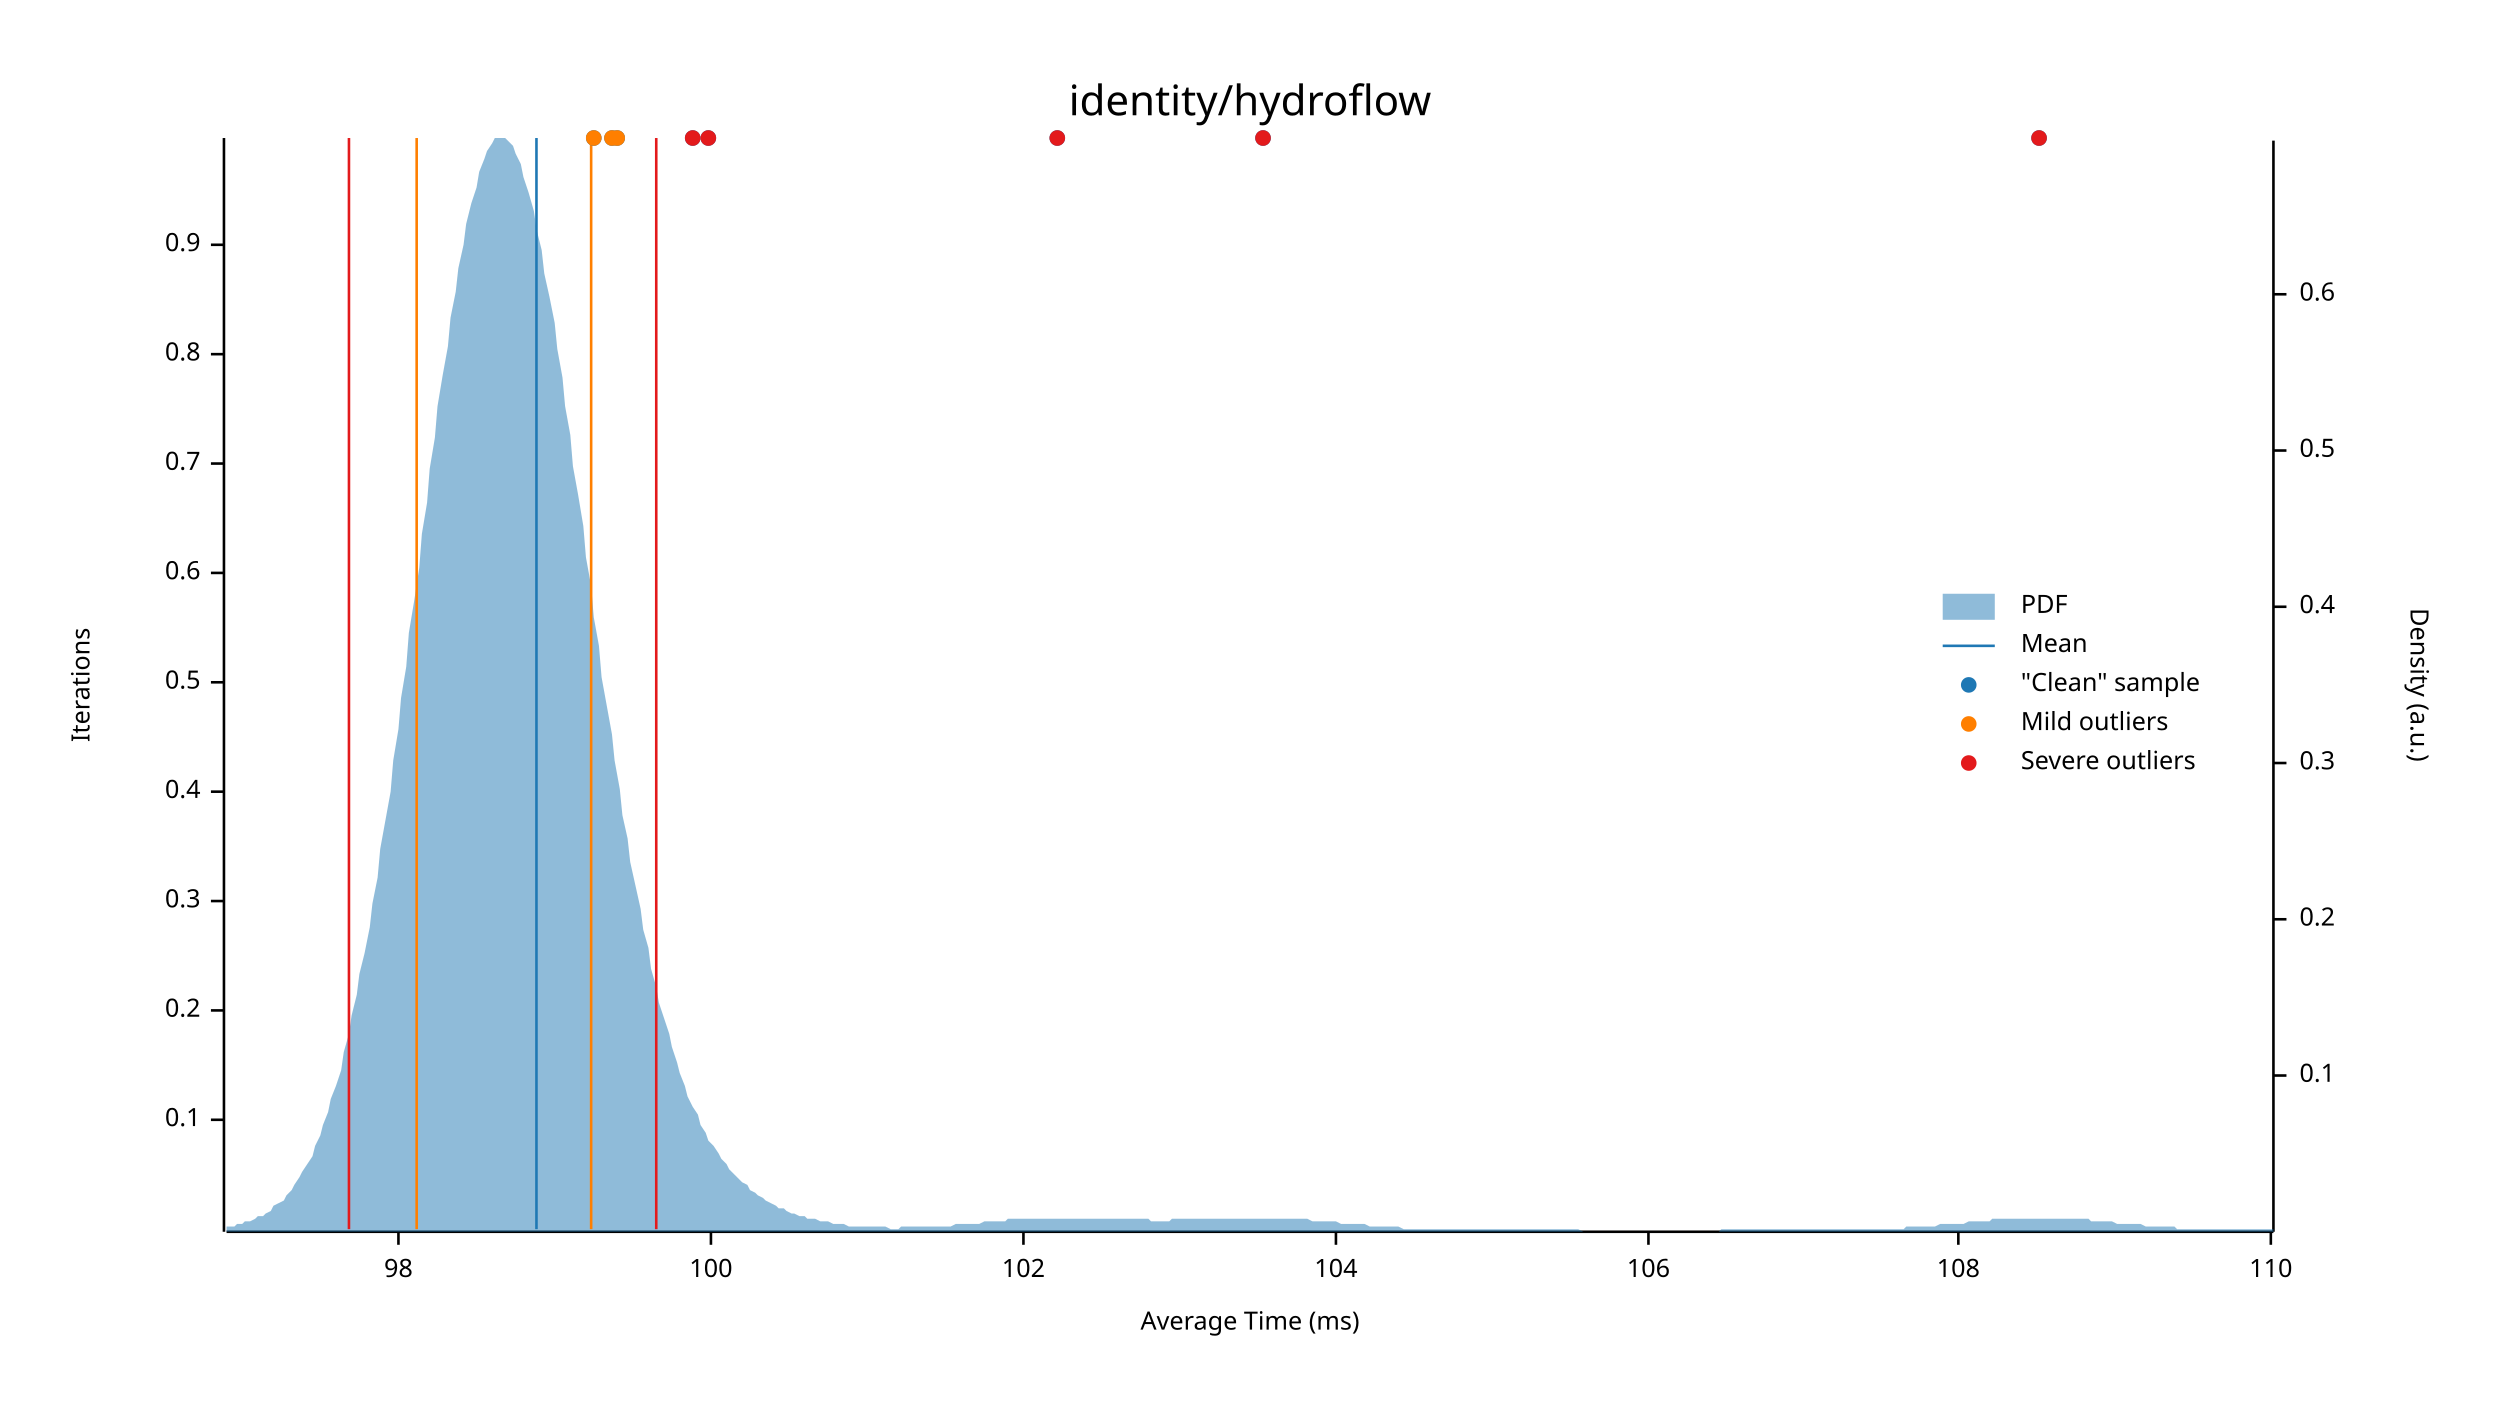
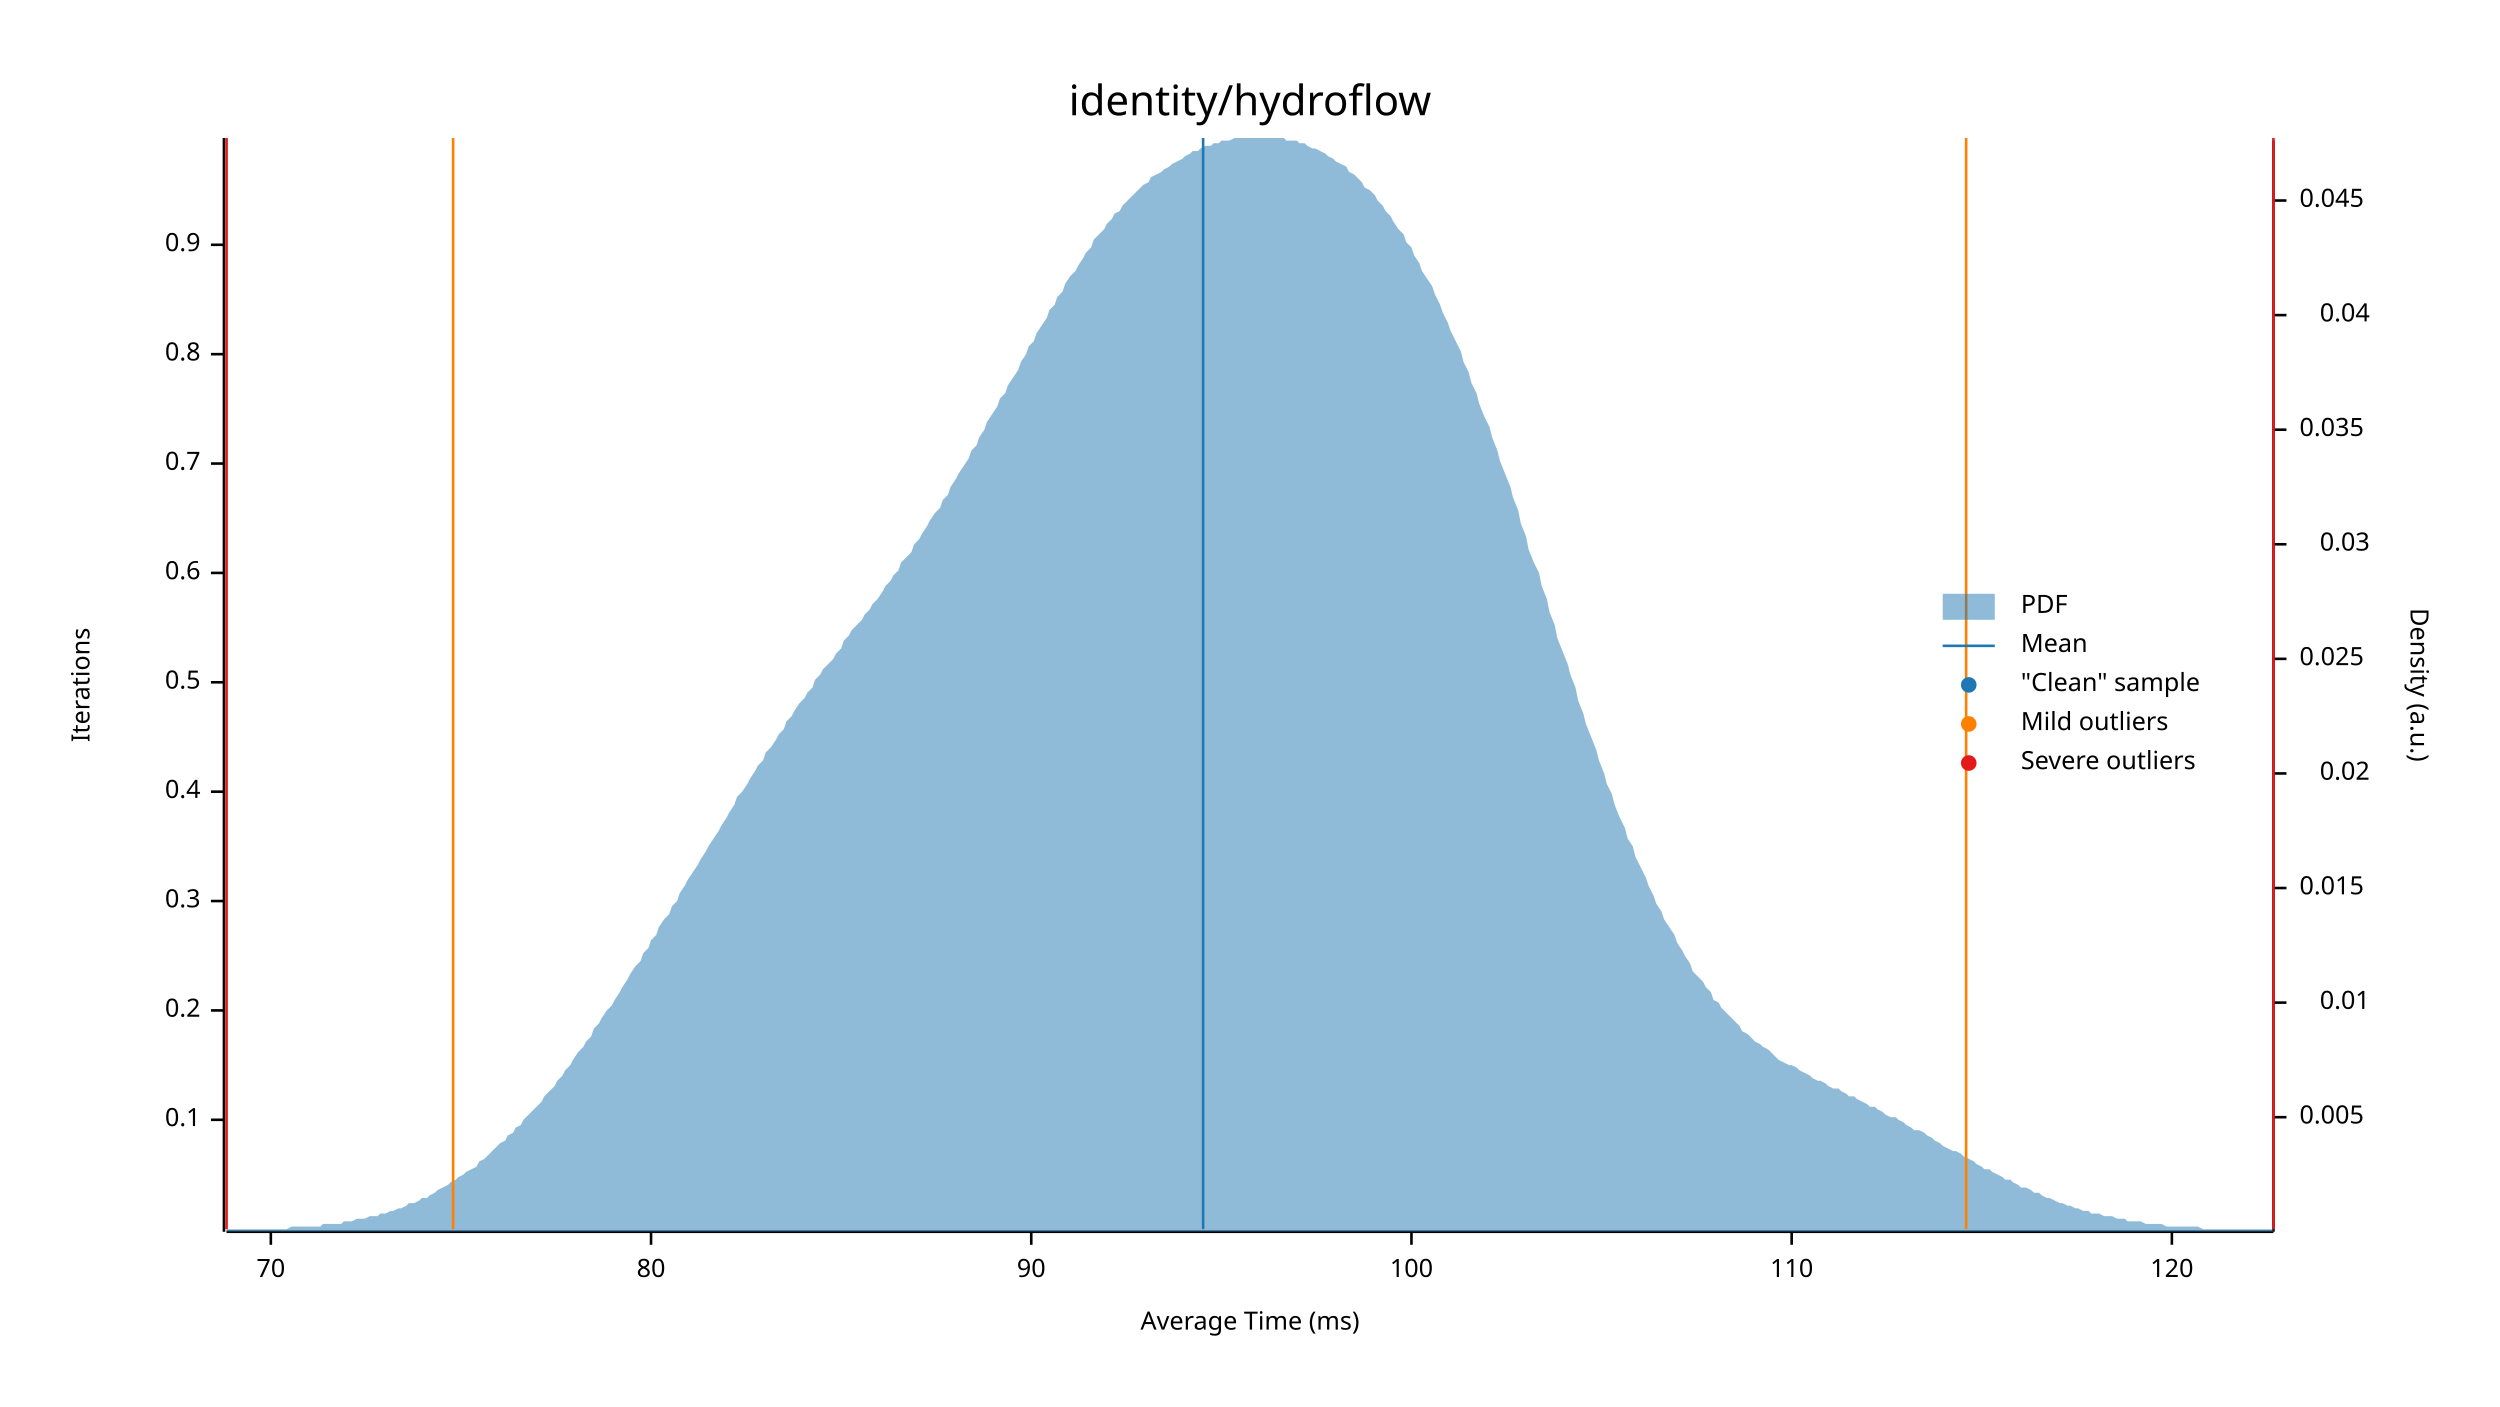
<svg xmlns="http://www.w3.org/2000/svg" width="960" height="540" viewBox="0 0 960 540">
  <text x="480" y="32" dy="0.76em" text-anchor="middle" font-family="sans-serif" font-size="16.129" opacity="1" fill="#000000">
identity/hydroflow
</text>
  <text x="27" y="263" dy="0.76em" text-anchor="middle" font-family="sans-serif" font-size="9.677" opacity="1" fill="#000000" transform="rotate(270, 27, 263)">
Iterations
</text>
  <text x="480" y="513" dy="-0.5ex" text-anchor="middle" font-family="sans-serif" font-size="9.677" opacity="1" fill="#000000">
Average Time (ms)
</text>
  <polyline fill="none" opacity="1" stroke="#000000" stroke-width="1" points="86,53 86,473 " />
  <text x="77" y="430" dy="0.5ex" text-anchor="end" font-family="sans-serif" font-size="9.677" opacity="1" fill="#000000">
0.1
</text>
  <polyline fill="none" opacity="1" stroke="#000000" stroke-width="1" points="81,430 86,430 " />
  <text x="77" y="388" dy="0.5ex" text-anchor="end" font-family="sans-serif" font-size="9.677" opacity="1" fill="#000000">
0.2
</text>
  <polyline fill="none" opacity="1" stroke="#000000" stroke-width="1" points="81,388 86,388 " />
  <text x="77" y="346" dy="0.5ex" text-anchor="end" font-family="sans-serif" font-size="9.677" opacity="1" fill="#000000">
0.3
</text>
  <polyline fill="none" opacity="1" stroke="#000000" stroke-width="1" points="81,346 86,346 " />
  <text x="77" y="304" dy="0.5ex" text-anchor="end" font-family="sans-serif" font-size="9.677" opacity="1" fill="#000000">
0.4
</text>
  <polyline fill="none" opacity="1" stroke="#000000" stroke-width="1" points="81,304 86,304 " />
  <text x="77" y="262" dy="0.5ex" text-anchor="end" font-family="sans-serif" font-size="9.677" opacity="1" fill="#000000">
0.5
</text>
  <polyline fill="none" opacity="1" stroke="#000000" stroke-width="1" points="81,262 86,262 " />
  <text x="77" y="220" dy="0.5ex" text-anchor="end" font-family="sans-serif" font-size="9.677" opacity="1" fill="#000000">
0.6
</text>
  <polyline fill="none" opacity="1" stroke="#000000" stroke-width="1" points="81,220 86,220 " />
  <text x="77" y="178" dy="0.5ex" text-anchor="end" font-family="sans-serif" font-size="9.677" opacity="1" fill="#000000">
0.7
</text>
  <polyline fill="none" opacity="1" stroke="#000000" stroke-width="1" points="81,178 86,178 " />
  <text x="77" y="136" dy="0.5ex" text-anchor="end" font-family="sans-serif" font-size="9.677" opacity="1" fill="#000000">
0.8
</text>
  <polyline fill="none" opacity="1" stroke="#000000" stroke-width="1" points="81,136 86,136 " />
  <text x="77" y="94" dy="0.5ex" text-anchor="end" font-family="sans-serif" font-size="9.677" opacity="1" fill="#000000">
0.9
</text>
  <polyline fill="none" opacity="1" stroke="#000000" stroke-width="1" points="81,94 86,94 " />
  <polyline fill="none" opacity="1" stroke="#000000" stroke-width="1" points="87,473 873,473 " />
-   <text x="153" y="483" dy="0.76em" text-anchor="middle" font-family="sans-serif" font-size="9.677" opacity="1" fill="#000000">
- 98
+   <text x="104" y="483" dy="0.76em" text-anchor="middle" font-family="sans-serif" font-size="9.677" opacity="1" fill="#000000">
+ 70
</text>
-   <polyline fill="none" opacity="1" stroke="#000000" stroke-width="1" points="153,473 153,478 " />
-   <text x="273" y="483" dy="0.76em" text-anchor="middle" font-family="sans-serif" font-size="9.677" opacity="1" fill="#000000">
+   <polyline fill="none" opacity="1" stroke="#000000" stroke-width="1" points="104,473 104,478 " />
+   <text x="250" y="483" dy="0.76em" text-anchor="middle" font-family="sans-serif" font-size="9.677" opacity="1" fill="#000000">
+ 80
+ </text>
+   <polyline fill="none" opacity="1" stroke="#000000" stroke-width="1" points="250,473 250,478 " />
+   <text x="396" y="483" dy="0.76em" text-anchor="middle" font-family="sans-serif" font-size="9.677" opacity="1" fill="#000000">
+ 90
+ </text>
+   <polyline fill="none" opacity="1" stroke="#000000" stroke-width="1" points="396,473 396,478 " />
+   <text x="542" y="483" dy="0.76em" text-anchor="middle" font-family="sans-serif" font-size="9.677" opacity="1" fill="#000000">
100
</text>
-   <polyline fill="none" opacity="1" stroke="#000000" stroke-width="1" points="273,473 273,478 " />
-   <text x="393" y="483" dy="0.76em" text-anchor="middle" font-family="sans-serif" font-size="9.677" opacity="1" fill="#000000">
- 102
- </text>
-   <polyline fill="none" opacity="1" stroke="#000000" stroke-width="1" points="393,473 393,478 " />
-   <text x="513" y="483" dy="0.76em" text-anchor="middle" font-family="sans-serif" font-size="9.677" opacity="1" fill="#000000">
- 104
- </text>
-   <polyline fill="none" opacity="1" stroke="#000000" stroke-width="1" points="513,473 513,478 " />
-   <text x="633" y="483" dy="0.76em" text-anchor="middle" font-family="sans-serif" font-size="9.677" opacity="1" fill="#000000">
- 106
- </text>
-   <polyline fill="none" opacity="1" stroke="#000000" stroke-width="1" points="633,473 633,478 " />
-   <text x="752" y="483" dy="0.76em" text-anchor="middle" font-family="sans-serif" font-size="9.677" opacity="1" fill="#000000">
- 108
- </text>
-   <polyline fill="none" opacity="1" stroke="#000000" stroke-width="1" points="752,473 752,478 " />
-   <text x="872" y="483" dy="0.76em" text-anchor="middle" font-family="sans-serif" font-size="9.677" opacity="1" fill="#000000">
+   <polyline fill="none" opacity="1" stroke="#000000" stroke-width="1" points="542,473 542,478 " />
+   <text x="688" y="483" dy="0.76em" text-anchor="middle" font-family="sans-serif" font-size="9.677" opacity="1" fill="#000000">
110
</text>
-   <polyline fill="none" opacity="1" stroke="#000000" stroke-width="1" points="872,473 872,478 " />
+   <polyline fill="none" opacity="1" stroke="#000000" stroke-width="1" points="688,473 688,478 " />
+   <text x="834" y="483" dy="0.76em" text-anchor="middle" font-family="sans-serif" font-size="9.677" opacity="1" fill="#000000">
+ 120
+ </text>
+   <polyline fill="none" opacity="1" stroke="#000000" stroke-width="1" points="834,473 834,478 " />
  <text x="933" y="263" dy="0.76em" text-anchor="middle" font-family="sans-serif" font-size="9.677" opacity="1" fill="#000000" transform="rotate(90, 933, 263)">
Density (a.u.)
</text>
  <polyline fill="none" opacity="1" stroke="#000000" stroke-width="1" points="873,54 873,473 " />
-   <text x="883" y="413" dy="0.5ex" text-anchor="start" font-family="sans-serif" font-size="9.677" opacity="1" fill="#000000">
- 0.1
+   <text x="883" y="429" dy="0.5ex" text-anchor="start" font-family="sans-serif" font-size="9.677" opacity="1" fill="#000000">
+ 0.005
</text>
-   <polyline fill="none" opacity="1" stroke="#000000" stroke-width="1" points="873,413 878,413 " />
-   <text x="883" y="353" dy="0.5ex" text-anchor="start" font-family="sans-serif" font-size="9.677" opacity="1" fill="#000000">
- 0.2
+   <polyline fill="none" opacity="1" stroke="#000000" stroke-width="1" points="873,429 878,429 " />
+   <text x="910" y="385" dy="0.5ex" text-anchor="end" font-family="sans-serif" font-size="9.677" opacity="1" fill="#000000">
+ 0.01
</text>
-   <polyline fill="none" opacity="1" stroke="#000000" stroke-width="1" points="873,353 878,353 " />
-   <text x="883" y="293" dy="0.5ex" text-anchor="start" font-family="sans-serif" font-size="9.677" opacity="1" fill="#000000">
- 0.3
+   <polyline fill="none" opacity="1" stroke="#000000" stroke-width="1" points="873,385 878,385 " />
+   <text x="883" y="341" dy="0.5ex" text-anchor="start" font-family="sans-serif" font-size="9.677" opacity="1" fill="#000000">
+ 0.015
</text>
-   <polyline fill="none" opacity="1" stroke="#000000" stroke-width="1" points="873,293 878,293 " />
-   <text x="883" y="233" dy="0.5ex" text-anchor="start" font-family="sans-serif" font-size="9.677" opacity="1" fill="#000000">
- 0.4
+   <polyline fill="none" opacity="1" stroke="#000000" stroke-width="1" points="873,341 878,341 " />
+   <text x="910" y="297" dy="0.5ex" text-anchor="end" font-family="sans-serif" font-size="9.677" opacity="1" fill="#000000">
+ 0.02
</text>
-   <polyline fill="none" opacity="1" stroke="#000000" stroke-width="1" points="873,233 878,233 " />
-   <text x="883" y="173" dy="0.5ex" text-anchor="start" font-family="sans-serif" font-size="9.677" opacity="1" fill="#000000">
- 0.5
+   <polyline fill="none" opacity="1" stroke="#000000" stroke-width="1" points="873,297 878,297 " />
+   <text x="883" y="253" dy="0.5ex" text-anchor="start" font-family="sans-serif" font-size="9.677" opacity="1" fill="#000000">
+ 0.025
</text>
-   <polyline fill="none" opacity="1" stroke="#000000" stroke-width="1" points="873,173 878,173 " />
-   <text x="883" y="113" dy="0.5ex" text-anchor="start" font-family="sans-serif" font-size="9.677" opacity="1" fill="#000000">
- 0.6
+   <polyline fill="none" opacity="1" stroke="#000000" stroke-width="1" points="873,253 878,253 " />
+   <text x="910" y="209" dy="0.5ex" text-anchor="end" font-family="sans-serif" font-size="9.677" opacity="1" fill="#000000">
+ 0.03
</text>
-   <polyline fill="none" opacity="1" stroke="#000000" stroke-width="1" points="873,113 878,113 " />
-   <polygon opacity="0.5" fill="#1F78B4" points="87,471 88,471 90,471 91,470 93,470 94,469 96,469 98,468 99,467 101,467 102,466 104,465 105,463 107,462 109,461 110,459 112,457 113,455 115,452 116,450 118,447 120,444 121,440 123,436 124,432 126,427 127,422 129,417 131,411 132,404 134,397 135,390 137,382 138,374 140,366 142,356 143,347 145,337 146,326 148,315 150,304 151,292 153,280 154,268 156,256 157,243 159,231 161,218 162,205 164,193 165,180 167,168 168,156 170,144 172,133 173,122 175,112 176,103 178,94 179,86 181,78 183,72 184,66 186,61 187,58 189,55 190,53 192,53 194,53 195,54 197,56 198,59 200,63 201,68 203,74 205,81 206,88 208,96 209,105 211,114 213,124 214,134 216,145 217,156 219,167 220,179 222,190 224,202 225,214 227,225 228,237 230,248 231,260 233,271 235,282 236,292 238,303 239,313 241,322 242,331 244,340 246,349 247,357 249,364 250,372 252,379 253,385 255,391 257,397 258,402 260,408 261,412 263,417 264,421 266,425 268,428 269,432 271,435 272,438 274,440 276,443 277,445 279,447 280,449 282,451 283,452 285,454 287,455 288,457 290,458 291,459 293,460 294,461 296,462 298,463 299,464 301,464 302,465 304,466 305,466 307,467 309,467 310,468 312,468 313,468 315,469 316,469 318,469 320,470 321,470 323,470 324,470 326,471 327,471 329,471 331,471 332,471 334,471 335,471 337,471 339,471 340,471 342,472 343,472 345,472 346,471 348,471 350,471 351,471 353,471 354,471 356,471 357,471 359,471 361,471 362,471 364,471 365,471 367,470 368,470 370,470 372,470 373,470 375,470 376,470 378,469 379,469 381,469 383,469 384,469 386,469 387,468 389,468 391,468 392,468 394,468 395,468 397,468 398,468 400,468 402,468 403,468 405,468 406,468 408,468 409,468 411,468 413,468 414,468 416,468 417,468 419,468 420,468 422,468 424,468 425,468 427,468 428,468 430,468 431,468 433,468 435,468 436,468 438,468 439,468 441,468 442,469 444,469 446,469 447,469 449,469 450,468 452,468 454,468 455,468 457,468 458,468 460,468 461,468 463,468 465,468 466,468 468,468 469,468 471,468 472,468 474,468 476,468 477,468 479,468 480,468 482,468 483,468 485,468 487,468 488,468 490,468 491,468 493,468 494,468 496,468 498,468 499,468 501,468 502,468 504,469 505,469 507,469 509,469 510,469 512,469 513,469 515,470 517,470 518,470 520,470 521,470 523,470 524,470 526,471 528,471 529,471 531,471 532,471 534,471 535,471 537,471 539,472 540,472 542,472 543,472 545,472 546,472 548,472 550,472 551,472 553,472 554,472 556,472 557,472 559,472 561,472 562,472 564,472 565,472 567,472 568,472 570,472 572,472 573,472 575,472 576,472 578,472 580,472 581,472 583,472 584,472 586,472 587,472 589,472 591,472 592,472 594,472 595,472 597,472 598,472 600,472 602,472 603,472 605,472 606,472 608,473 609,473 611,473 613,473 614,473 616,473 617,473 619,473 620,473 622,473 624,473 625,473 627,473 628,473 630,473 632,473 633,473 635,473 636,473 638,473 639,473 641,473 643,473 644,473 646,473 647,473 649,473 650,473 652,473 654,473 655,473 657,473 658,473 660,473 661,472 663,472 665,472 666,472 668,472 669,472 671,472 672,472 674,472 676,472 677,472 679,472 680,472 682,472 683,472 685,472 687,472 688,472 690,472 691,472 693,472 695,472 696,472 698,472 699,472 701,472 702,472 704,472 706,472 707,472 709,472 710,472 712,472 713,472 715,472 717,472 718,472 720,472 721,472 723,472 724,472 726,472 728,472 729,472 731,472 732,471 734,471 735,471 737,471 739,471 740,471 742,471 743,471 745,470 746,470 748,470 750,470 751,470 753,470 754,470 756,469 758,469 759,469 761,469 762,469 764,469 765,468 767,468 769,468 770,468 772,468 773,468 775,468 776,468 778,468 780,468 781,468 783,468 784,468 786,468 787,468 789,468 791,468 792,468 794,468 795,468 797,468 798,468 800,468 802,468 803,469 805,469 806,469 808,469 809,469 811,469 813,470 814,470 816,470 817,470 819,470 821,470 822,470 824,471 825,471 827,471 828,471 830,471 832,471 833,471 835,471 836,472 838,472 839,472 841,472 843,472 844,472 846,472 847,472 849,472 850,472 852,472 854,472 855,472 857,472 858,472 860,472 861,472 863,472 865,472 866,472 868,472 869,472 871,472 873,472 873,473 87,473 " />
-   <polyline fill="none" opacity="1" stroke="#1F78B4" stroke-width="1" points="206,472 206,53 " />
-   <polyline fill="none" opacity="1" stroke="#FF7F00" stroke-width="1" points="160,472 160,53 " />
-   <polyline fill="none" opacity="1" stroke="#FF7F00" stroke-width="1" points="227,472 227,53 " />
-   <polyline fill="none" opacity="1" stroke="#E31A1C" stroke-width="1" points="134,472 134,53 " />
-   <polyline fill="none" opacity="1" stroke="#E31A1C" stroke-width="1" points="252,472 252,53 " />
-   <circle cx="235" cy="53" r="3" opacity="1" fill="#1F78B4" stroke="none" stroke-width="1" />
-   <circle cx="783" cy="53" r="3" opacity="1" fill="#1F78B4" stroke="none" stroke-width="1" />
-   <circle cx="406" cy="53" r="3" opacity="1" fill="#1F78B4" stroke="none" stroke-width="1" />
-   <circle cx="485" cy="53" r="3" opacity="1" fill="#1F78B4" stroke="none" stroke-width="1" />
-   <circle cx="272" cy="53" r="3" opacity="1" fill="#1F78B4" stroke="none" stroke-width="1" />
-   <circle cx="228" cy="53" r="3" opacity="1" fill="#1F78B4" stroke="none" stroke-width="1" />
-   <circle cx="237" cy="53" r="3" opacity="1" fill="#1F78B4" stroke="none" stroke-width="1" />
-   <circle cx="266" cy="53" r="3" opacity="1" fill="#1F78B4" stroke="none" stroke-width="1" />
-   <circle cx="235" cy="53" r="3" opacity="1" fill="#FF7F00" stroke="none" stroke-width="1" />
-   <circle cx="228" cy="53" r="3" opacity="1" fill="#FF7F00" stroke="none" stroke-width="1" />
-   <circle cx="237" cy="53" r="3" opacity="1" fill="#FF7F00" stroke="none" stroke-width="1" />
-   <circle cx="783" cy="53" r="3" opacity="1" fill="#E31A1C" stroke="none" stroke-width="1" />
-   <circle cx="406" cy="53" r="3" opacity="1" fill="#E31A1C" stroke="none" stroke-width="1" />
-   <circle cx="485" cy="53" r="3" opacity="1" fill="#E31A1C" stroke="none" stroke-width="1" />
-   <circle cx="272" cy="53" r="3" opacity="1" fill="#E31A1C" stroke="none" stroke-width="1" />
-   <circle cx="266" cy="53" r="3" opacity="1" fill="#E31A1C" stroke="none" stroke-width="1" />
+   <polyline fill="none" opacity="1" stroke="#000000" stroke-width="1" points="873,209 878,209 " />
+   <text x="883" y="165" dy="0.5ex" text-anchor="start" font-family="sans-serif" font-size="9.677" opacity="1" fill="#000000">
+ 0.035
+ </text>
+   <polyline fill="none" opacity="1" stroke="#000000" stroke-width="1" points="873,165 878,165 " />
+   <text x="910" y="121" dy="0.5ex" text-anchor="end" font-family="sans-serif" font-size="9.677" opacity="1" fill="#000000">
+ 0.04
+ </text>
+   <polyline fill="none" opacity="1" stroke="#000000" stroke-width="1" points="873,121 878,121 " />
+   <text x="883" y="77" dy="0.5ex" text-anchor="start" font-family="sans-serif" font-size="9.677" opacity="1" fill="#000000">
+ 0.045
+ </text>
+   <polyline fill="none" opacity="1" stroke="#000000" stroke-width="1" points="873,77 878,77 " />
+   <polygon opacity="0.5" fill="#1F78B4" points="87,472 88,472 90,472 91,472 93,472 94,472 96,472 98,472 99,472 101,472 102,472 104,472 105,472 107,472 109,472 110,472 112,471 113,471 115,471 116,471 118,471 120,471 121,471 123,471 124,470 126,470 127,470 129,470 131,470 132,469 134,469 135,469 137,468 138,468 140,468 142,467 143,467 145,467 146,466 148,466 150,465 151,465 153,464 154,464 156,463 157,462 159,462 161,461 162,460 164,460 165,459 167,458 168,457 170,456 172,455 173,454 175,453 176,452 178,451 179,450 181,449 183,448 184,446 186,445 187,444 189,442 190,441 192,439 194,438 195,436 197,435 198,433 200,432 201,430 203,428 205,426 206,425 208,423 209,421 211,419 213,417 214,415 216,413 217,411 219,409 220,407 222,404 224,402 225,400 227,398 228,395 230,393 231,391 233,388 235,386 236,384 238,381 239,379 241,376 242,374 244,371 246,369 247,366 249,364 250,361 252,359 253,356 255,353 257,351 258,348 260,346 261,343 263,340 264,338 266,335 268,332 269,330 271,327 272,325 274,322 276,319 277,317 279,314 280,312 282,309 283,306 285,304 287,301 288,299 290,296 291,294 293,292 294,289 296,287 298,284 299,282 301,280 302,277 304,275 305,273 307,270 309,268 310,266 312,264 313,261 315,259 316,257 318,255 320,253 321,251 323,249 324,246 326,244 327,242 329,240 331,238 332,236 334,234 335,232 337,230 339,227 340,225 342,223 343,221 345,219 346,216 348,214 350,212 351,209 353,207 354,205 356,202 357,200 359,197 361,195 362,192 364,190 365,187 367,184 368,182 370,179 372,176 373,173 375,171 376,168 378,165 379,162 381,159 383,156 384,153 386,151 387,148 389,145 391,142 392,139 394,136 395,133 397,131 398,128 400,125 402,122 403,119 405,117 406,114 408,112 409,109 411,106 413,104 414,102 416,99 417,97 419,95 420,92 422,90 424,88 425,86 427,84 428,82 430,81 431,79 433,77 435,75 436,74 438,72 439,71 441,70 442,68 444,67 446,66 447,65 449,64 450,63 452,62 454,61 455,60 457,59 458,58 460,58 461,57 463,56 465,56 466,55 468,55 469,54 471,54 472,54 474,53 476,53 477,53 479,53 480,53 482,53 483,53 485,53 487,53 488,53 490,53 491,53 493,53 494,54 496,54 498,54 499,55 501,55 502,56 504,57 505,57 507,58 509,59 510,60 512,61 513,62 515,63 517,64 518,66 520,67 521,68 523,70 524,72 526,73 528,75 529,77 531,79 532,81 534,83 535,85 537,88 539,90 540,93 542,95 543,98 545,101 546,104 548,107 550,110 551,113 553,117 554,120 556,124 557,127 559,131 561,135 562,139 564,143 565,147 567,151 568,155 570,160 572,164 573,168 575,173 576,177 578,182 580,187 581,191 583,196 584,201 586,206 587,211 589,216 591,220 592,225 594,230 595,235 597,240 598,245 600,250 602,255 603,259 605,264 606,269 608,274 609,278 611,283 613,288 614,292 616,297 617,301 619,305 620,309 622,314 624,318 625,322 627,325 628,329 630,333 632,337 633,340 635,344 636,347 638,350 639,353 641,356 643,359 644,362 646,365 647,367 649,370 650,373 652,375 654,377 655,379 657,381 658,384 660,385 661,387 663,389 665,391 666,392 668,394 669,396 671,397 672,398 674,400 676,401 677,402 679,403 680,404 682,406 683,407 685,408 687,409 688,409 690,410 691,411 693,412 695,413 696,414 698,415 699,415 701,416 702,417 704,418 706,418 707,419 709,420 710,421 712,421 713,422 715,423 717,424 718,425 720,425 721,426 723,427 724,428 726,429 728,429 729,430 731,431 732,432 734,433 735,434 737,434 739,435 740,436 742,437 743,438 745,439 746,440 748,441 750,442 751,442 753,443 754,444 756,445 758,446 759,447 761,448 762,449 764,449 765,450 767,451 769,452 770,453 772,453 773,454 775,455 776,456 778,456 780,457 781,458 783,458 784,459 786,460 787,460 789,461 791,462 792,462 794,463 795,463 797,464 798,464 800,465 802,465 803,466 805,466 806,466 808,467 809,467 811,467 813,468 814,468 816,468 817,469 819,469 821,469 822,469 824,470 825,470 827,470 828,470 830,470 832,471 833,471 835,471 836,471 838,471 839,471 841,471 843,471 844,471 846,472 847,472 849,472 850,472 852,472 854,472 855,472 857,472 858,472 860,472 861,472 863,472 865,472 866,472 868,472 869,472 871,472 873,472 873,473 87,473 " />
+   <polyline fill="none" opacity="1" stroke="#1F78B4" stroke-width="1" points="462,472 462,53 " />
+   <polyline fill="none" opacity="1" stroke="#FF7F00" stroke-width="1" points="174,472 174,53 " />
+   <polyline fill="none" opacity="1" stroke="#FF7F00" stroke-width="1" points="755,472 755,53 " />
+   <polyline fill="none" opacity="1" stroke="#E31A1C" stroke-width="1" points="87,472 87,53 " />
+   <polyline fill="none" opacity="1" stroke="#E31A1C" stroke-width="1" points="873,472 873,53 " />
  <text x="776" y="228" dy="0.76em" text-anchor="start" font-family="sans-serif" font-size="9.677" opacity="1" fill="#000000">
PDF
</text>
  <text x="776" y="243" dy="0.76em" text-anchor="start" font-family="sans-serif" font-size="9.677" opacity="1" fill="#000000">
Mean
</text>
  <text x="776" y="258" dy="0.76em" text-anchor="start" font-family="sans-serif" font-size="9.677" opacity="1" fill="#000000">
"Clean" sample
</text>
  <text x="776" y="273" dy="0.76em" text-anchor="start" font-family="sans-serif" font-size="9.677" opacity="1" fill="#000000">
Mild outliers
</text>
  <text x="776" y="288" dy="0.76em" text-anchor="start" font-family="sans-serif" font-size="9.677" opacity="1" fill="#000000">
Severe outliers
</text>
  <rect x="746" y="228" width="20" height="10" opacity="0.5" fill="#1F78B4" stroke="none" />
  <polyline fill="none" opacity="1" stroke="#1F78B4" stroke-width="1" points="746,248 766,248 " />
  <circle cx="756" cy="263" r="3" opacity="1" fill="#1F78B4" stroke="none" stroke-width="1" />
  <circle cx="756" cy="278" r="3" opacity="1" fill="#FF7F00" stroke="none" stroke-width="1" />
  <circle cx="756" cy="293" r="3" opacity="1" fill="#E31A1C" stroke="none" stroke-width="1" />
</svg>
